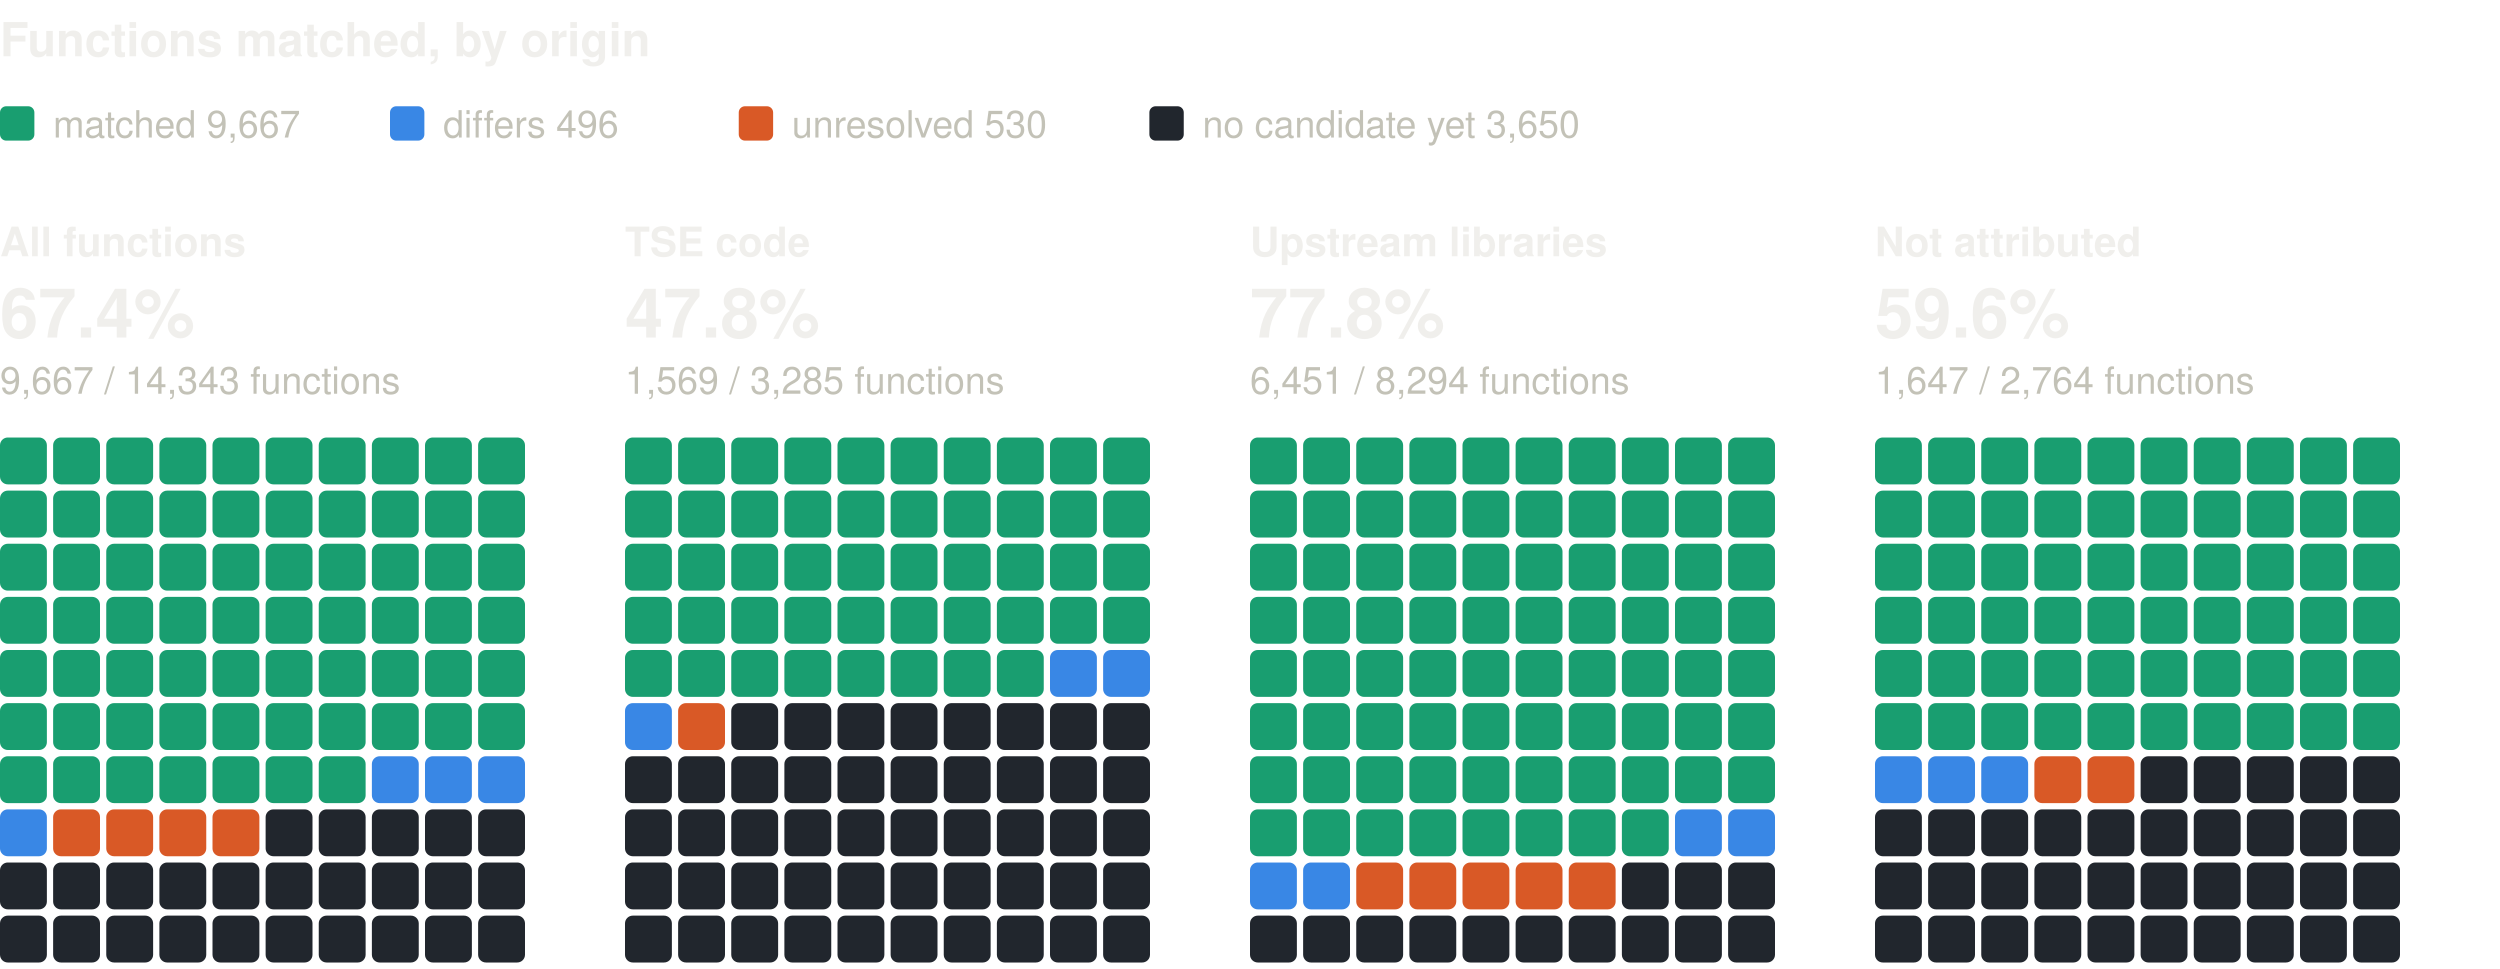
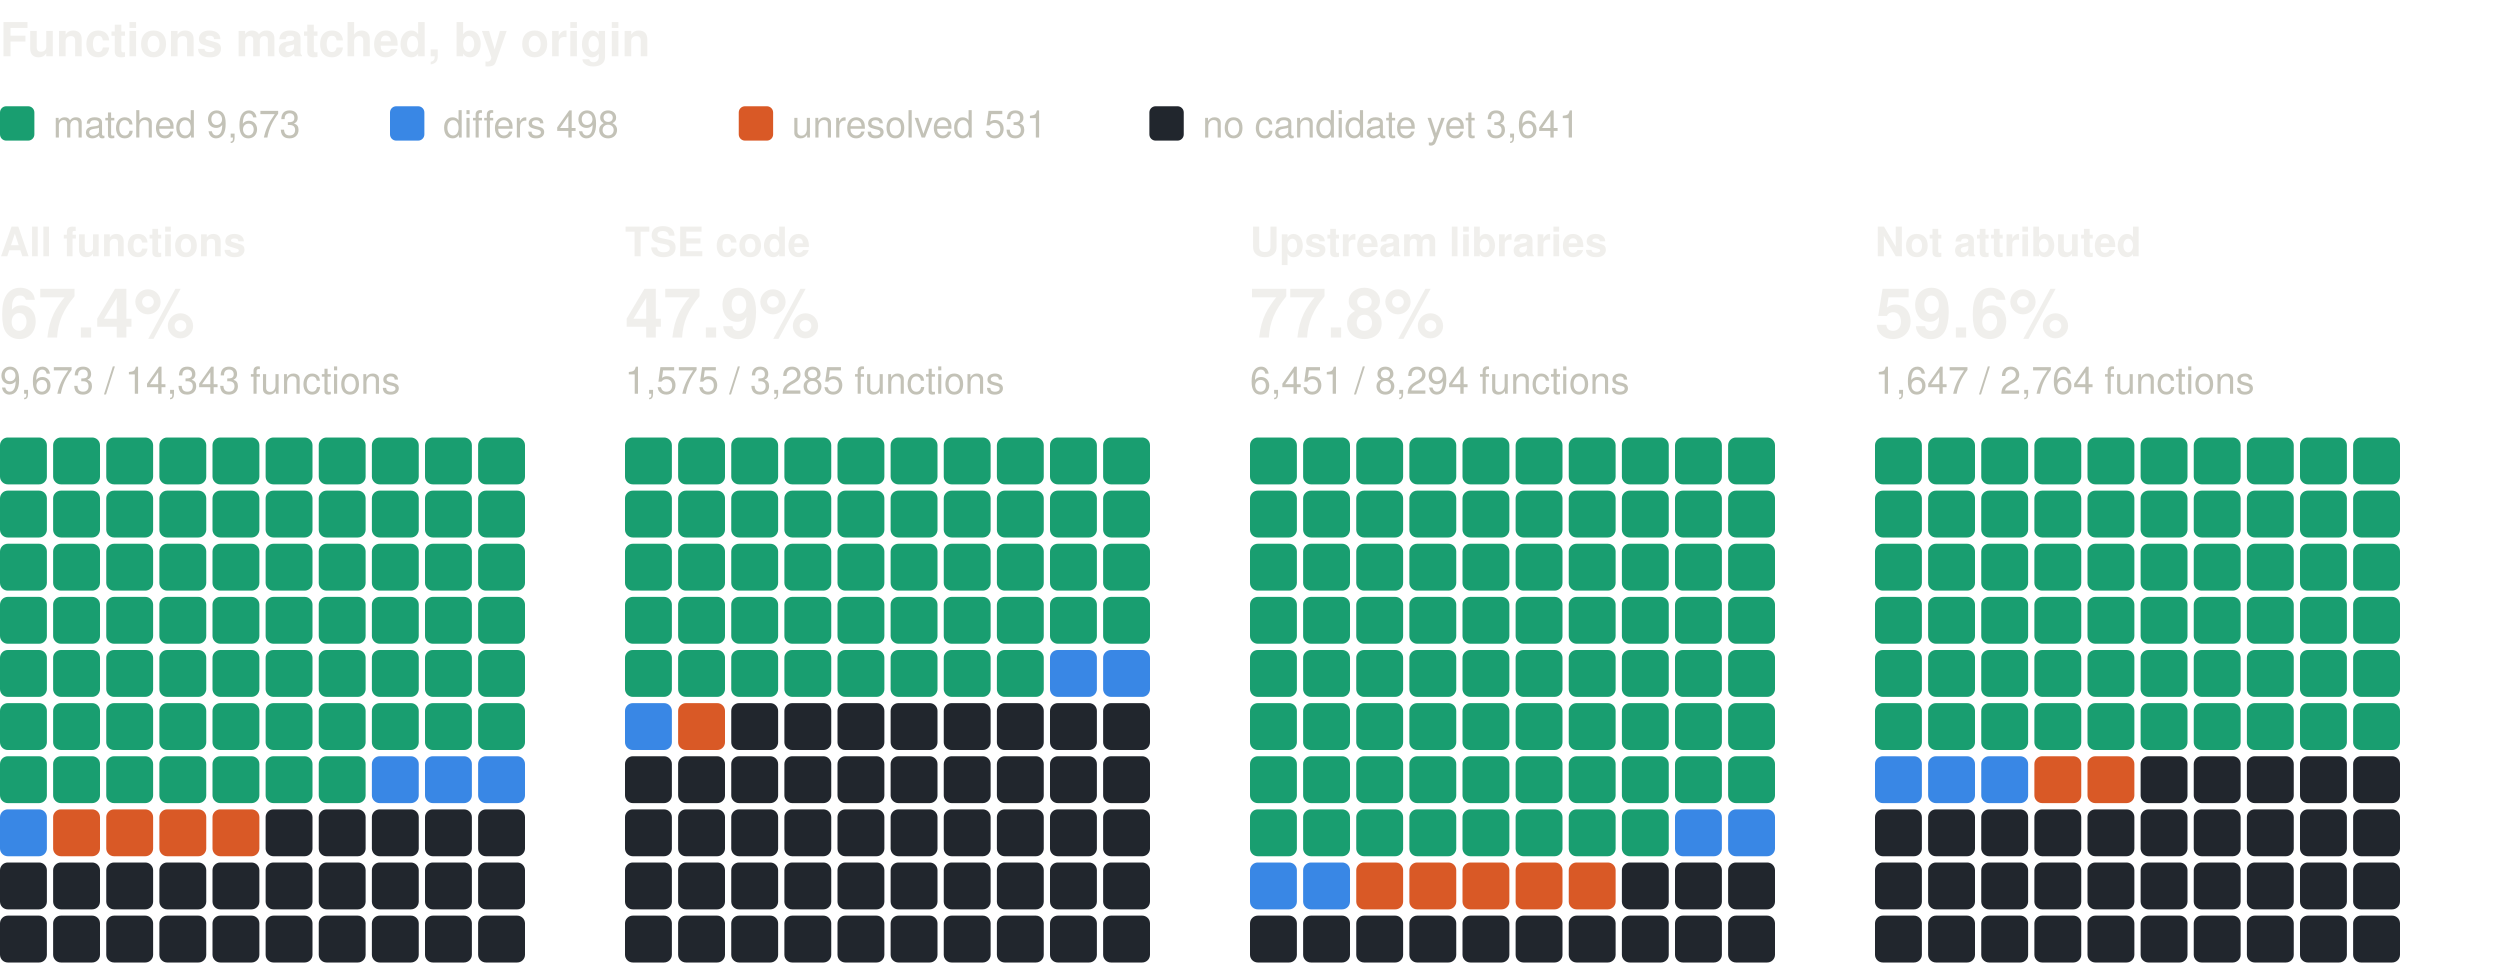
<svg xmlns="http://www.w3.org/2000/svg" width="800" height="310" viewBox="0 0 800 310" role="img" aria-label="Functions matched, by origin: one square per percent, coloured by verdict" font-family="system-ui, -apple-system, 'Segoe UI', Helvetica, Arial, sans-serif">
  <text x="0" y="18" font-size="15" fill="#f0efec" font-weight="600">Functions matched, by origin</text>
  <rect x="0" y="34" width="11" height="11" rx="2" fill="#199e70" />
-   <text x="17" y="44" font-size="12" fill="#c3c2b7">matched 9,667</text>
+   <text x="17" y="44" font-size="12" fill="#c3c2b7">matched 9,673</text>
  <rect x="124.8" y="34" width="11" height="11" rx="2" fill="#3987e5" />
-   <text x="141.8" y="44" font-size="12" fill="#c3c2b7">differs 496</text>
+   <text x="141.8" y="44" font-size="12" fill="#c3c2b7">differs 498</text>
  <rect x="236.4" y="34" width="11" height="11" rx="2" fill="#d95926" />
-   <text x="253.4" y="44" font-size="12" fill="#c3c2b7">unresolved 530</text>
+   <text x="253.4" y="44" font-size="12" fill="#c3c2b7">unresolved 531</text>
  <rect x="367.8" y="34" width="11" height="11" rx="2" fill="#21262d" />
-   <text x="384.8" y="44" font-size="12" fill="#c3c2b7">no candidate yet 3,650</text>
+   <text x="384.8" y="44" font-size="12" fill="#c3c2b7">no candidate yet 3,641</text>
  <text x="0" y="82" font-size="13" fill="#f0efec" font-weight="600">All functions</text>
  <text x="0" y="108" font-size="22" fill="#f0efec" font-weight="600">67.4%</text>
-   <text x="0" y="126" font-size="12" fill="#c3c2b7">9,667 / 14,343 functions</text>
+   <text x="0" y="126" font-size="12" fill="#c3c2b7">9,673 / 14,343 functions</text>
  <rect x="0" y="140" width="15" height="15" rx="2.5" fill="#199e70" />
  <rect x="17" y="140" width="15" height="15" rx="2.5" fill="#199e70" />
  <rect x="34" y="140" width="15" height="15" rx="2.5" fill="#199e70" />
  <rect x="51" y="140" width="15" height="15" rx="2.5" fill="#199e70" />
  <rect x="68" y="140" width="15" height="15" rx="2.5" fill="#199e70" />
  <rect x="85" y="140" width="15" height="15" rx="2.5" fill="#199e70" />
  <rect x="102" y="140" width="15" height="15" rx="2.5" fill="#199e70" />
  <rect x="119" y="140" width="15" height="15" rx="2.5" fill="#199e70" />
  <rect x="136" y="140" width="15" height="15" rx="2.5" fill="#199e70" />
  <rect x="153" y="140" width="15" height="15" rx="2.5" fill="#199e70" />
  <rect x="0" y="157" width="15" height="15" rx="2.5" fill="#199e70" />
  <rect x="17" y="157" width="15" height="15" rx="2.5" fill="#199e70" />
  <rect x="34" y="157" width="15" height="15" rx="2.5" fill="#199e70" />
  <rect x="51" y="157" width="15" height="15" rx="2.5" fill="#199e70" />
  <rect x="68" y="157" width="15" height="15" rx="2.5" fill="#199e70" />
  <rect x="85" y="157" width="15" height="15" rx="2.5" fill="#199e70" />
  <rect x="102" y="157" width="15" height="15" rx="2.5" fill="#199e70" />
  <rect x="119" y="157" width="15" height="15" rx="2.5" fill="#199e70" />
  <rect x="136" y="157" width="15" height="15" rx="2.5" fill="#199e70" />
  <rect x="153" y="157" width="15" height="15" rx="2.5" fill="#199e70" />
  <rect x="0" y="174" width="15" height="15" rx="2.5" fill="#199e70" />
  <rect x="17" y="174" width="15" height="15" rx="2.5" fill="#199e70" />
  <rect x="34" y="174" width="15" height="15" rx="2.5" fill="#199e70" />
  <rect x="51" y="174" width="15" height="15" rx="2.5" fill="#199e70" />
  <rect x="68" y="174" width="15" height="15" rx="2.5" fill="#199e70" />
  <rect x="85" y="174" width="15" height="15" rx="2.5" fill="#199e70" />
  <rect x="102" y="174" width="15" height="15" rx="2.5" fill="#199e70" />
  <rect x="119" y="174" width="15" height="15" rx="2.5" fill="#199e70" />
  <rect x="136" y="174" width="15" height="15" rx="2.5" fill="#199e70" />
  <rect x="153" y="174" width="15" height="15" rx="2.5" fill="#199e70" />
  <rect x="0" y="191" width="15" height="15" rx="2.5" fill="#199e70" />
  <rect x="17" y="191" width="15" height="15" rx="2.5" fill="#199e70" />
  <rect x="34" y="191" width="15" height="15" rx="2.5" fill="#199e70" />
  <rect x="51" y="191" width="15" height="15" rx="2.5" fill="#199e70" />
  <rect x="68" y="191" width="15" height="15" rx="2.5" fill="#199e70" />
  <rect x="85" y="191" width="15" height="15" rx="2.5" fill="#199e70" />
  <rect x="102" y="191" width="15" height="15" rx="2.5" fill="#199e70" />
  <rect x="119" y="191" width="15" height="15" rx="2.5" fill="#199e70" />
  <rect x="136" y="191" width="15" height="15" rx="2.5" fill="#199e70" />
  <rect x="153" y="191" width="15" height="15" rx="2.5" fill="#199e70" />
  <rect x="0" y="208" width="15" height="15" rx="2.5" fill="#199e70" />
  <rect x="17" y="208" width="15" height="15" rx="2.5" fill="#199e70" />
  <rect x="34" y="208" width="15" height="15" rx="2.5" fill="#199e70" />
  <rect x="51" y="208" width="15" height="15" rx="2.5" fill="#199e70" />
  <rect x="68" y="208" width="15" height="15" rx="2.5" fill="#199e70" />
  <rect x="85" y="208" width="15" height="15" rx="2.5" fill="#199e70" />
  <rect x="102" y="208" width="15" height="15" rx="2.5" fill="#199e70" />
  <rect x="119" y="208" width="15" height="15" rx="2.5" fill="#199e70" />
  <rect x="136" y="208" width="15" height="15" rx="2.5" fill="#199e70" />
  <rect x="153" y="208" width="15" height="15" rx="2.5" fill="#199e70" />
  <rect x="0" y="225" width="15" height="15" rx="2.5" fill="#199e70" />
  <rect x="17" y="225" width="15" height="15" rx="2.5" fill="#199e70" />
  <rect x="34" y="225" width="15" height="15" rx="2.5" fill="#199e70" />
  <rect x="51" y="225" width="15" height="15" rx="2.5" fill="#199e70" />
  <rect x="68" y="225" width="15" height="15" rx="2.5" fill="#199e70" />
  <rect x="85" y="225" width="15" height="15" rx="2.5" fill="#199e70" />
  <rect x="102" y="225" width="15" height="15" rx="2.5" fill="#199e70" />
  <rect x="119" y="225" width="15" height="15" rx="2.5" fill="#199e70" />
  <rect x="136" y="225" width="15" height="15" rx="2.5" fill="#199e70" />
  <rect x="153" y="225" width="15" height="15" rx="2.5" fill="#199e70" />
  <rect x="0" y="242" width="15" height="15" rx="2.5" fill="#199e70" />
  <rect x="17" y="242" width="15" height="15" rx="2.5" fill="#199e70" />
  <rect x="34" y="242" width="15" height="15" rx="2.5" fill="#199e70" />
  <rect x="51" y="242" width="15" height="15" rx="2.5" fill="#199e70" />
  <rect x="68" y="242" width="15" height="15" rx="2.5" fill="#199e70" />
  <rect x="85" y="242" width="15" height="15" rx="2.5" fill="#199e70" />
  <rect x="102" y="242" width="15" height="15" rx="2.5" fill="#199e70" />
  <rect x="119" y="242" width="15" height="15" rx="2.5" fill="#3987e5" />
  <rect x="136" y="242" width="15" height="15" rx="2.5" fill="#3987e5" />
  <rect x="153" y="242" width="15" height="15" rx="2.5" fill="#3987e5" />
  <rect x="0" y="259" width="15" height="15" rx="2.5" fill="#3987e5" />
  <rect x="17" y="259" width="15" height="15" rx="2.5" fill="#d95926" />
  <rect x="34" y="259" width="15" height="15" rx="2.5" fill="#d95926" />
  <rect x="51" y="259" width="15" height="15" rx="2.5" fill="#d95926" />
  <rect x="68" y="259" width="15" height="15" rx="2.5" fill="#d95926" />
  <rect x="85" y="259" width="15" height="15" rx="2.5" fill="#21262d" />
  <rect x="102" y="259" width="15" height="15" rx="2.5" fill="#21262d" />
  <rect x="119" y="259" width="15" height="15" rx="2.5" fill="#21262d" />
  <rect x="136" y="259" width="15" height="15" rx="2.5" fill="#21262d" />
  <rect x="153" y="259" width="15" height="15" rx="2.5" fill="#21262d" />
  <rect x="0" y="276" width="15" height="15" rx="2.5" fill="#21262d" />
  <rect x="17" y="276" width="15" height="15" rx="2.5" fill="#21262d" />
  <rect x="34" y="276" width="15" height="15" rx="2.5" fill="#21262d" />
  <rect x="51" y="276" width="15" height="15" rx="2.5" fill="#21262d" />
  <rect x="68" y="276" width="15" height="15" rx="2.5" fill="#21262d" />
  <rect x="85" y="276" width="15" height="15" rx="2.5" fill="#21262d" />
  <rect x="102" y="276" width="15" height="15" rx="2.5" fill="#21262d" />
  <rect x="119" y="276" width="15" height="15" rx="2.5" fill="#21262d" />
  <rect x="136" y="276" width="15" height="15" rx="2.5" fill="#21262d" />
  <rect x="153" y="276" width="15" height="15" rx="2.5" fill="#21262d" />
  <rect x="0" y="293" width="15" height="15" rx="2.5" fill="#21262d" />
  <rect x="17" y="293" width="15" height="15" rx="2.5" fill="#21262d" />
  <rect x="34" y="293" width="15" height="15" rx="2.5" fill="#21262d" />
  <rect x="51" y="293" width="15" height="15" rx="2.5" fill="#21262d" />
  <rect x="68" y="293" width="15" height="15" rx="2.5" fill="#21262d" />
  <rect x="85" y="293" width="15" height="15" rx="2.5" fill="#21262d" />
  <rect x="102" y="293" width="15" height="15" rx="2.5" fill="#21262d" />
  <rect x="119" y="293" width="15" height="15" rx="2.5" fill="#21262d" />
  <rect x="136" y="293" width="15" height="15" rx="2.5" fill="#21262d" />
  <rect x="153" y="293" width="15" height="15" rx="2.5" fill="#21262d" />
  <text x="200" y="82" font-size="13" fill="#f0efec" font-weight="600">TSE code</text>
-   <text x="200" y="108" font-size="22" fill="#f0efec" font-weight="600">47.8%</text>
-   <text x="200" y="126" font-size="12" fill="#c3c2b7">1,569 / 3,285 functions</text>
+   <text x="200" y="108" font-size="22" fill="#f0efec" font-weight="600">47.9%</text>
+   <text x="200" y="126" font-size="12" fill="#c3c2b7">1,575 / 3,285 functions</text>
  <rect x="200" y="140" width="15" height="15" rx="2.5" fill="#199e70" />
  <rect x="217" y="140" width="15" height="15" rx="2.5" fill="#199e70" />
  <rect x="234" y="140" width="15" height="15" rx="2.5" fill="#199e70" />
  <rect x="251" y="140" width="15" height="15" rx="2.5" fill="#199e70" />
  <rect x="268" y="140" width="15" height="15" rx="2.5" fill="#199e70" />
  <rect x="285" y="140" width="15" height="15" rx="2.5" fill="#199e70" />
  <rect x="302" y="140" width="15" height="15" rx="2.5" fill="#199e70" />
  <rect x="319" y="140" width="15" height="15" rx="2.5" fill="#199e70" />
  <rect x="336" y="140" width="15" height="15" rx="2.5" fill="#199e70" />
  <rect x="353" y="140" width="15" height="15" rx="2.5" fill="#199e70" />
  <rect x="200" y="157" width="15" height="15" rx="2.5" fill="#199e70" />
  <rect x="217" y="157" width="15" height="15" rx="2.5" fill="#199e70" />
  <rect x="234" y="157" width="15" height="15" rx="2.5" fill="#199e70" />
  <rect x="251" y="157" width="15" height="15" rx="2.5" fill="#199e70" />
  <rect x="268" y="157" width="15" height="15" rx="2.5" fill="#199e70" />
  <rect x="285" y="157" width="15" height="15" rx="2.5" fill="#199e70" />
  <rect x="302" y="157" width="15" height="15" rx="2.5" fill="#199e70" />
  <rect x="319" y="157" width="15" height="15" rx="2.5" fill="#199e70" />
  <rect x="336" y="157" width="15" height="15" rx="2.5" fill="#199e70" />
  <rect x="353" y="157" width="15" height="15" rx="2.5" fill="#199e70" />
  <rect x="200" y="174" width="15" height="15" rx="2.5" fill="#199e70" />
  <rect x="217" y="174" width="15" height="15" rx="2.5" fill="#199e70" />
  <rect x="234" y="174" width="15" height="15" rx="2.5" fill="#199e70" />
  <rect x="251" y="174" width="15" height="15" rx="2.5" fill="#199e70" />
  <rect x="268" y="174" width="15" height="15" rx="2.5" fill="#199e70" />
  <rect x="285" y="174" width="15" height="15" rx="2.5" fill="#199e70" />
  <rect x="302" y="174" width="15" height="15" rx="2.5" fill="#199e70" />
  <rect x="319" y="174" width="15" height="15" rx="2.5" fill="#199e70" />
  <rect x="336" y="174" width="15" height="15" rx="2.5" fill="#199e70" />
  <rect x="353" y="174" width="15" height="15" rx="2.5" fill="#199e70" />
  <rect x="200" y="191" width="15" height="15" rx="2.5" fill="#199e70" />
  <rect x="217" y="191" width="15" height="15" rx="2.5" fill="#199e70" />
  <rect x="234" y="191" width="15" height="15" rx="2.5" fill="#199e70" />
  <rect x="251" y="191" width="15" height="15" rx="2.5" fill="#199e70" />
  <rect x="268" y="191" width="15" height="15" rx="2.5" fill="#199e70" />
  <rect x="285" y="191" width="15" height="15" rx="2.5" fill="#199e70" />
  <rect x="302" y="191" width="15" height="15" rx="2.5" fill="#199e70" />
  <rect x="319" y="191" width="15" height="15" rx="2.5" fill="#199e70" />
  <rect x="336" y="191" width="15" height="15" rx="2.5" fill="#199e70" />
  <rect x="353" y="191" width="15" height="15" rx="2.5" fill="#199e70" />
  <rect x="200" y="208" width="15" height="15" rx="2.5" fill="#199e70" />
  <rect x="217" y="208" width="15" height="15" rx="2.5" fill="#199e70" />
  <rect x="234" y="208" width="15" height="15" rx="2.5" fill="#199e70" />
  <rect x="251" y="208" width="15" height="15" rx="2.5" fill="#199e70" />
  <rect x="268" y="208" width="15" height="15" rx="2.5" fill="#199e70" />
  <rect x="285" y="208" width="15" height="15" rx="2.5" fill="#199e70" />
  <rect x="302" y="208" width="15" height="15" rx="2.5" fill="#199e70" />
  <rect x="319" y="208" width="15" height="15" rx="2.5" fill="#199e70" />
  <rect x="336" y="208" width="15" height="15" rx="2.5" fill="#3987e5" />
  <rect x="353" y="208" width="15" height="15" rx="2.5" fill="#3987e5" />
  <rect x="200" y="225" width="15" height="15" rx="2.5" fill="#3987e5" />
  <rect x="217" y="225" width="15" height="15" rx="2.5" fill="#d95926" />
  <rect x="234" y="225" width="15" height="15" rx="2.5" fill="#21262d" />
  <rect x="251" y="225" width="15" height="15" rx="2.5" fill="#21262d" />
  <rect x="268" y="225" width="15" height="15" rx="2.5" fill="#21262d" />
  <rect x="285" y="225" width="15" height="15" rx="2.5" fill="#21262d" />
  <rect x="302" y="225" width="15" height="15" rx="2.5" fill="#21262d" />
  <rect x="319" y="225" width="15" height="15" rx="2.5" fill="#21262d" />
  <rect x="336" y="225" width="15" height="15" rx="2.5" fill="#21262d" />
  <rect x="353" y="225" width="15" height="15" rx="2.5" fill="#21262d" />
  <rect x="200" y="242" width="15" height="15" rx="2.5" fill="#21262d" />
  <rect x="217" y="242" width="15" height="15" rx="2.5" fill="#21262d" />
  <rect x="234" y="242" width="15" height="15" rx="2.5" fill="#21262d" />
  <rect x="251" y="242" width="15" height="15" rx="2.5" fill="#21262d" />
  <rect x="268" y="242" width="15" height="15" rx="2.5" fill="#21262d" />
  <rect x="285" y="242" width="15" height="15" rx="2.5" fill="#21262d" />
  <rect x="302" y="242" width="15" height="15" rx="2.5" fill="#21262d" />
  <rect x="319" y="242" width="15" height="15" rx="2.5" fill="#21262d" />
  <rect x="336" y="242" width="15" height="15" rx="2.5" fill="#21262d" />
  <rect x="353" y="242" width="15" height="15" rx="2.5" fill="#21262d" />
  <rect x="200" y="259" width="15" height="15" rx="2.5" fill="#21262d" />
  <rect x="217" y="259" width="15" height="15" rx="2.5" fill="#21262d" />
  <rect x="234" y="259" width="15" height="15" rx="2.5" fill="#21262d" />
  <rect x="251" y="259" width="15" height="15" rx="2.5" fill="#21262d" />
  <rect x="268" y="259" width="15" height="15" rx="2.5" fill="#21262d" />
  <rect x="285" y="259" width="15" height="15" rx="2.5" fill="#21262d" />
  <rect x="302" y="259" width="15" height="15" rx="2.5" fill="#21262d" />
  <rect x="319" y="259" width="15" height="15" rx="2.5" fill="#21262d" />
  <rect x="336" y="259" width="15" height="15" rx="2.5" fill="#21262d" />
  <rect x="353" y="259" width="15" height="15" rx="2.5" fill="#21262d" />
  <rect x="200" y="276" width="15" height="15" rx="2.5" fill="#21262d" />
  <rect x="217" y="276" width="15" height="15" rx="2.5" fill="#21262d" />
  <rect x="234" y="276" width="15" height="15" rx="2.5" fill="#21262d" />
  <rect x="251" y="276" width="15" height="15" rx="2.5" fill="#21262d" />
  <rect x="268" y="276" width="15" height="15" rx="2.5" fill="#21262d" />
  <rect x="285" y="276" width="15" height="15" rx="2.5" fill="#21262d" />
  <rect x="302" y="276" width="15" height="15" rx="2.5" fill="#21262d" />
  <rect x="319" y="276" width="15" height="15" rx="2.5" fill="#21262d" />
  <rect x="336" y="276" width="15" height="15" rx="2.5" fill="#21262d" />
  <rect x="353" y="276" width="15" height="15" rx="2.5" fill="#21262d" />
  <rect x="200" y="293" width="15" height="15" rx="2.5" fill="#21262d" />
  <rect x="217" y="293" width="15" height="15" rx="2.5" fill="#21262d" />
  <rect x="234" y="293" width="15" height="15" rx="2.5" fill="#21262d" />
  <rect x="251" y="293" width="15" height="15" rx="2.5" fill="#21262d" />
  <rect x="268" y="293" width="15" height="15" rx="2.5" fill="#21262d" />
  <rect x="285" y="293" width="15" height="15" rx="2.5" fill="#21262d" />
  <rect x="302" y="293" width="15" height="15" rx="2.5" fill="#21262d" />
  <rect x="319" y="293" width="15" height="15" rx="2.5" fill="#21262d" />
  <rect x="336" y="293" width="15" height="15" rx="2.5" fill="#21262d" />
  <rect x="353" y="293" width="15" height="15" rx="2.5" fill="#21262d" />
  <text x="400" y="82" font-size="13" fill="#f0efec" font-weight="600">Upstream libraries</text>
  <text x="400" y="108" font-size="22" fill="#f0efec" font-weight="600">77.8%</text>
  <text x="400" y="126" font-size="12" fill="#c3c2b7">6,451 / 8,294 functions</text>
  <rect x="400" y="140" width="15" height="15" rx="2.5" fill="#199e70" />
  <rect x="417" y="140" width="15" height="15" rx="2.5" fill="#199e70" />
  <rect x="434" y="140" width="15" height="15" rx="2.5" fill="#199e70" />
  <rect x="451" y="140" width="15" height="15" rx="2.5" fill="#199e70" />
  <rect x="468" y="140" width="15" height="15" rx="2.5" fill="#199e70" />
  <rect x="485" y="140" width="15" height="15" rx="2.5" fill="#199e70" />
  <rect x="502" y="140" width="15" height="15" rx="2.5" fill="#199e70" />
  <rect x="519" y="140" width="15" height="15" rx="2.5" fill="#199e70" />
  <rect x="536" y="140" width="15" height="15" rx="2.5" fill="#199e70" />
  <rect x="553" y="140" width="15" height="15" rx="2.5" fill="#199e70" />
  <rect x="400" y="157" width="15" height="15" rx="2.5" fill="#199e70" />
  <rect x="417" y="157" width="15" height="15" rx="2.5" fill="#199e70" />
  <rect x="434" y="157" width="15" height="15" rx="2.5" fill="#199e70" />
  <rect x="451" y="157" width="15" height="15" rx="2.5" fill="#199e70" />
  <rect x="468" y="157" width="15" height="15" rx="2.5" fill="#199e70" />
  <rect x="485" y="157" width="15" height="15" rx="2.5" fill="#199e70" />
  <rect x="502" y="157" width="15" height="15" rx="2.5" fill="#199e70" />
  <rect x="519" y="157" width="15" height="15" rx="2.5" fill="#199e70" />
  <rect x="536" y="157" width="15" height="15" rx="2.5" fill="#199e70" />
  <rect x="553" y="157" width="15" height="15" rx="2.5" fill="#199e70" />
  <rect x="400" y="174" width="15" height="15" rx="2.5" fill="#199e70" />
  <rect x="417" y="174" width="15" height="15" rx="2.5" fill="#199e70" />
  <rect x="434" y="174" width="15" height="15" rx="2.5" fill="#199e70" />
  <rect x="451" y="174" width="15" height="15" rx="2.5" fill="#199e70" />
  <rect x="468" y="174" width="15" height="15" rx="2.5" fill="#199e70" />
  <rect x="485" y="174" width="15" height="15" rx="2.5" fill="#199e70" />
  <rect x="502" y="174" width="15" height="15" rx="2.5" fill="#199e70" />
  <rect x="519" y="174" width="15" height="15" rx="2.5" fill="#199e70" />
  <rect x="536" y="174" width="15" height="15" rx="2.5" fill="#199e70" />
  <rect x="553" y="174" width="15" height="15" rx="2.5" fill="#199e70" />
  <rect x="400" y="191" width="15" height="15" rx="2.5" fill="#199e70" />
  <rect x="417" y="191" width="15" height="15" rx="2.5" fill="#199e70" />
  <rect x="434" y="191" width="15" height="15" rx="2.5" fill="#199e70" />
  <rect x="451" y="191" width="15" height="15" rx="2.5" fill="#199e70" />
  <rect x="468" y="191" width="15" height="15" rx="2.5" fill="#199e70" />
  <rect x="485" y="191" width="15" height="15" rx="2.5" fill="#199e70" />
  <rect x="502" y="191" width="15" height="15" rx="2.5" fill="#199e70" />
  <rect x="519" y="191" width="15" height="15" rx="2.5" fill="#199e70" />
  <rect x="536" y="191" width="15" height="15" rx="2.5" fill="#199e70" />
  <rect x="553" y="191" width="15" height="15" rx="2.5" fill="#199e70" />
  <rect x="400" y="208" width="15" height="15" rx="2.5" fill="#199e70" />
  <rect x="417" y="208" width="15" height="15" rx="2.5" fill="#199e70" />
  <rect x="434" y="208" width="15" height="15" rx="2.5" fill="#199e70" />
  <rect x="451" y="208" width="15" height="15" rx="2.5" fill="#199e70" />
  <rect x="468" y="208" width="15" height="15" rx="2.5" fill="#199e70" />
  <rect x="485" y="208" width="15" height="15" rx="2.5" fill="#199e70" />
  <rect x="502" y="208" width="15" height="15" rx="2.5" fill="#199e70" />
  <rect x="519" y="208" width="15" height="15" rx="2.5" fill="#199e70" />
  <rect x="536" y="208" width="15" height="15" rx="2.5" fill="#199e70" />
  <rect x="553" y="208" width="15" height="15" rx="2.5" fill="#199e70" />
  <rect x="400" y="225" width="15" height="15" rx="2.5" fill="#199e70" />
  <rect x="417" y="225" width="15" height="15" rx="2.5" fill="#199e70" />
  <rect x="434" y="225" width="15" height="15" rx="2.5" fill="#199e70" />
  <rect x="451" y="225" width="15" height="15" rx="2.5" fill="#199e70" />
  <rect x="468" y="225" width="15" height="15" rx="2.5" fill="#199e70" />
  <rect x="485" y="225" width="15" height="15" rx="2.5" fill="#199e70" />
  <rect x="502" y="225" width="15" height="15" rx="2.5" fill="#199e70" />
  <rect x="519" y="225" width="15" height="15" rx="2.5" fill="#199e70" />
  <rect x="536" y="225" width="15" height="15" rx="2.5" fill="#199e70" />
  <rect x="553" y="225" width="15" height="15" rx="2.5" fill="#199e70" />
  <rect x="400" y="242" width="15" height="15" rx="2.5" fill="#199e70" />
  <rect x="417" y="242" width="15" height="15" rx="2.5" fill="#199e70" />
  <rect x="434" y="242" width="15" height="15" rx="2.5" fill="#199e70" />
  <rect x="451" y="242" width="15" height="15" rx="2.5" fill="#199e70" />
  <rect x="468" y="242" width="15" height="15" rx="2.5" fill="#199e70" />
  <rect x="485" y="242" width="15" height="15" rx="2.5" fill="#199e70" />
  <rect x="502" y="242" width="15" height="15" rx="2.5" fill="#199e70" />
  <rect x="519" y="242" width="15" height="15" rx="2.5" fill="#199e70" />
  <rect x="536" y="242" width="15" height="15" rx="2.5" fill="#199e70" />
  <rect x="553" y="242" width="15" height="15" rx="2.5" fill="#199e70" />
  <rect x="400" y="259" width="15" height="15" rx="2.5" fill="#199e70" />
  <rect x="417" y="259" width="15" height="15" rx="2.5" fill="#199e70" />
  <rect x="434" y="259" width="15" height="15" rx="2.5" fill="#199e70" />
  <rect x="451" y="259" width="15" height="15" rx="2.5" fill="#199e70" />
  <rect x="468" y="259" width="15" height="15" rx="2.5" fill="#199e70" />
  <rect x="485" y="259" width="15" height="15" rx="2.5" fill="#199e70" />
  <rect x="502" y="259" width="15" height="15" rx="2.5" fill="#199e70" />
  <rect x="519" y="259" width="15" height="15" rx="2.5" fill="#199e70" />
  <rect x="536" y="259" width="15" height="15" rx="2.5" fill="#3987e5" />
  <rect x="553" y="259" width="15" height="15" rx="2.5" fill="#3987e5" />
  <rect x="400" y="276" width="15" height="15" rx="2.5" fill="#3987e5" />
  <rect x="417" y="276" width="15" height="15" rx="2.5" fill="#3987e5" />
  <rect x="434" y="276" width="15" height="15" rx="2.5" fill="#d95926" />
  <rect x="451" y="276" width="15" height="15" rx="2.5" fill="#d95926" />
  <rect x="468" y="276" width="15" height="15" rx="2.5" fill="#d95926" />
  <rect x="485" y="276" width="15" height="15" rx="2.5" fill="#d95926" />
  <rect x="502" y="276" width="15" height="15" rx="2.5" fill="#d95926" />
  <rect x="519" y="276" width="15" height="15" rx="2.5" fill="#21262d" />
  <rect x="536" y="276" width="15" height="15" rx="2.5" fill="#21262d" />
  <rect x="553" y="276" width="15" height="15" rx="2.5" fill="#21262d" />
  <rect x="400" y="293" width="15" height="15" rx="2.5" fill="#21262d" />
  <rect x="417" y="293" width="15" height="15" rx="2.5" fill="#21262d" />
  <rect x="434" y="293" width="15" height="15" rx="2.5" fill="#21262d" />
  <rect x="451" y="293" width="15" height="15" rx="2.5" fill="#21262d" />
  <rect x="468" y="293" width="15" height="15" rx="2.5" fill="#21262d" />
  <rect x="485" y="293" width="15" height="15" rx="2.5" fill="#21262d" />
  <rect x="502" y="293" width="15" height="15" rx="2.5" fill="#21262d" />
  <rect x="519" y="293" width="15" height="15" rx="2.5" fill="#21262d" />
  <rect x="536" y="293" width="15" height="15" rx="2.5" fill="#21262d" />
  <rect x="553" y="293" width="15" height="15" rx="2.5" fill="#21262d" />
  <text x="600" y="82" font-size="13" fill="#f0efec" font-weight="600">Not attributed</text>
  <text x="600" y="108" font-size="22" fill="#f0efec" font-weight="600">59.6%</text>
  <text x="600" y="126" font-size="12" fill="#c3c2b7">1,647 / 2,764 functions</text>
  <rect x="600" y="140" width="15" height="15" rx="2.5" fill="#199e70" />
  <rect x="617" y="140" width="15" height="15" rx="2.5" fill="#199e70" />
  <rect x="634" y="140" width="15" height="15" rx="2.5" fill="#199e70" />
  <rect x="651" y="140" width="15" height="15" rx="2.5" fill="#199e70" />
  <rect x="668" y="140" width="15" height="15" rx="2.5" fill="#199e70" />
  <rect x="685" y="140" width="15" height="15" rx="2.5" fill="#199e70" />
  <rect x="702" y="140" width="15" height="15" rx="2.5" fill="#199e70" />
  <rect x="719" y="140" width="15" height="15" rx="2.5" fill="#199e70" />
  <rect x="736" y="140" width="15" height="15" rx="2.5" fill="#199e70" />
  <rect x="753" y="140" width="15" height="15" rx="2.5" fill="#199e70" />
  <rect x="600" y="157" width="15" height="15" rx="2.5" fill="#199e70" />
  <rect x="617" y="157" width="15" height="15" rx="2.5" fill="#199e70" />
  <rect x="634" y="157" width="15" height="15" rx="2.5" fill="#199e70" />
  <rect x="651" y="157" width="15" height="15" rx="2.5" fill="#199e70" />
  <rect x="668" y="157" width="15" height="15" rx="2.5" fill="#199e70" />
  <rect x="685" y="157" width="15" height="15" rx="2.5" fill="#199e70" />
  <rect x="702" y="157" width="15" height="15" rx="2.5" fill="#199e70" />
  <rect x="719" y="157" width="15" height="15" rx="2.5" fill="#199e70" />
  <rect x="736" y="157" width="15" height="15" rx="2.5" fill="#199e70" />
  <rect x="753" y="157" width="15" height="15" rx="2.5" fill="#199e70" />
  <rect x="600" y="174" width="15" height="15" rx="2.5" fill="#199e70" />
  <rect x="617" y="174" width="15" height="15" rx="2.5" fill="#199e70" />
  <rect x="634" y="174" width="15" height="15" rx="2.5" fill="#199e70" />
  <rect x="651" y="174" width="15" height="15" rx="2.5" fill="#199e70" />
  <rect x="668" y="174" width="15" height="15" rx="2.5" fill="#199e70" />
  <rect x="685" y="174" width="15" height="15" rx="2.5" fill="#199e70" />
  <rect x="702" y="174" width="15" height="15" rx="2.5" fill="#199e70" />
  <rect x="719" y="174" width="15" height="15" rx="2.5" fill="#199e70" />
  <rect x="736" y="174" width="15" height="15" rx="2.5" fill="#199e70" />
  <rect x="753" y="174" width="15" height="15" rx="2.5" fill="#199e70" />
  <rect x="600" y="191" width="15" height="15" rx="2.5" fill="#199e70" />
  <rect x="617" y="191" width="15" height="15" rx="2.5" fill="#199e70" />
  <rect x="634" y="191" width="15" height="15" rx="2.5" fill="#199e70" />
  <rect x="651" y="191" width="15" height="15" rx="2.5" fill="#199e70" />
  <rect x="668" y="191" width="15" height="15" rx="2.5" fill="#199e70" />
  <rect x="685" y="191" width="15" height="15" rx="2.5" fill="#199e70" />
  <rect x="702" y="191" width="15" height="15" rx="2.5" fill="#199e70" />
  <rect x="719" y="191" width="15" height="15" rx="2.5" fill="#199e70" />
  <rect x="736" y="191" width="15" height="15" rx="2.5" fill="#199e70" />
  <rect x="753" y="191" width="15" height="15" rx="2.5" fill="#199e70" />
  <rect x="600" y="208" width="15" height="15" rx="2.5" fill="#199e70" />
  <rect x="617" y="208" width="15" height="15" rx="2.5" fill="#199e70" />
  <rect x="634" y="208" width="15" height="15" rx="2.5" fill="#199e70" />
  <rect x="651" y="208" width="15" height="15" rx="2.5" fill="#199e70" />
  <rect x="668" y="208" width="15" height="15" rx="2.5" fill="#199e70" />
  <rect x="685" y="208" width="15" height="15" rx="2.5" fill="#199e70" />
  <rect x="702" y="208" width="15" height="15" rx="2.5" fill="#199e70" />
  <rect x="719" y="208" width="15" height="15" rx="2.5" fill="#199e70" />
  <rect x="736" y="208" width="15" height="15" rx="2.5" fill="#199e70" />
  <rect x="753" y="208" width="15" height="15" rx="2.5" fill="#199e70" />
  <rect x="600" y="225" width="15" height="15" rx="2.5" fill="#199e70" />
  <rect x="617" y="225" width="15" height="15" rx="2.5" fill="#199e70" />
  <rect x="634" y="225" width="15" height="15" rx="2.5" fill="#199e70" />
  <rect x="651" y="225" width="15" height="15" rx="2.5" fill="#199e70" />
  <rect x="668" y="225" width="15" height="15" rx="2.5" fill="#199e70" />
  <rect x="685" y="225" width="15" height="15" rx="2.5" fill="#199e70" />
  <rect x="702" y="225" width="15" height="15" rx="2.5" fill="#199e70" />
  <rect x="719" y="225" width="15" height="15" rx="2.5" fill="#199e70" />
  <rect x="736" y="225" width="15" height="15" rx="2.5" fill="#199e70" />
  <rect x="753" y="225" width="15" height="15" rx="2.5" fill="#199e70" />
  <rect x="600" y="242" width="15" height="15" rx="2.5" fill="#3987e5" />
  <rect x="617" y="242" width="15" height="15" rx="2.5" fill="#3987e5" />
  <rect x="634" y="242" width="15" height="15" rx="2.5" fill="#3987e5" />
  <rect x="651" y="242" width="15" height="15" rx="2.5" fill="#d95926" />
  <rect x="668" y="242" width="15" height="15" rx="2.5" fill="#d95926" />
  <rect x="685" y="242" width="15" height="15" rx="2.5" fill="#21262d" />
  <rect x="702" y="242" width="15" height="15" rx="2.5" fill="#21262d" />
  <rect x="719" y="242" width="15" height="15" rx="2.5" fill="#21262d" />
  <rect x="736" y="242" width="15" height="15" rx="2.5" fill="#21262d" />
  <rect x="753" y="242" width="15" height="15" rx="2.5" fill="#21262d" />
  <rect x="600" y="259" width="15" height="15" rx="2.5" fill="#21262d" />
  <rect x="617" y="259" width="15" height="15" rx="2.5" fill="#21262d" />
  <rect x="634" y="259" width="15" height="15" rx="2.5" fill="#21262d" />
  <rect x="651" y="259" width="15" height="15" rx="2.5" fill="#21262d" />
  <rect x="668" y="259" width="15" height="15" rx="2.5" fill="#21262d" />
  <rect x="685" y="259" width="15" height="15" rx="2.5" fill="#21262d" />
  <rect x="702" y="259" width="15" height="15" rx="2.5" fill="#21262d" />
  <rect x="719" y="259" width="15" height="15" rx="2.5" fill="#21262d" />
  <rect x="736" y="259" width="15" height="15" rx="2.5" fill="#21262d" />
  <rect x="753" y="259" width="15" height="15" rx="2.5" fill="#21262d" />
  <rect x="600" y="276" width="15" height="15" rx="2.5" fill="#21262d" />
  <rect x="617" y="276" width="15" height="15" rx="2.5" fill="#21262d" />
  <rect x="634" y="276" width="15" height="15" rx="2.5" fill="#21262d" />
  <rect x="651" y="276" width="15" height="15" rx="2.5" fill="#21262d" />
  <rect x="668" y="276" width="15" height="15" rx="2.5" fill="#21262d" />
  <rect x="685" y="276" width="15" height="15" rx="2.5" fill="#21262d" />
  <rect x="702" y="276" width="15" height="15" rx="2.5" fill="#21262d" />
  <rect x="719" y="276" width="15" height="15" rx="2.5" fill="#21262d" />
  <rect x="736" y="276" width="15" height="15" rx="2.5" fill="#21262d" />
  <rect x="753" y="276" width="15" height="15" rx="2.5" fill="#21262d" />
  <rect x="600" y="293" width="15" height="15" rx="2.5" fill="#21262d" />
  <rect x="617" y="293" width="15" height="15" rx="2.5" fill="#21262d" />
  <rect x="634" y="293" width="15" height="15" rx="2.5" fill="#21262d" />
  <rect x="651" y="293" width="15" height="15" rx="2.5" fill="#21262d" />
  <rect x="668" y="293" width="15" height="15" rx="2.5" fill="#21262d" />
  <rect x="685" y="293" width="15" height="15" rx="2.5" fill="#21262d" />
  <rect x="702" y="293" width="15" height="15" rx="2.5" fill="#21262d" />
  <rect x="719" y="293" width="15" height="15" rx="2.5" fill="#21262d" />
  <rect x="736" y="293" width="15" height="15" rx="2.5" fill="#21262d" />
  <rect x="753" y="293" width="15" height="15" rx="2.5" fill="#21262d" />
</svg>
